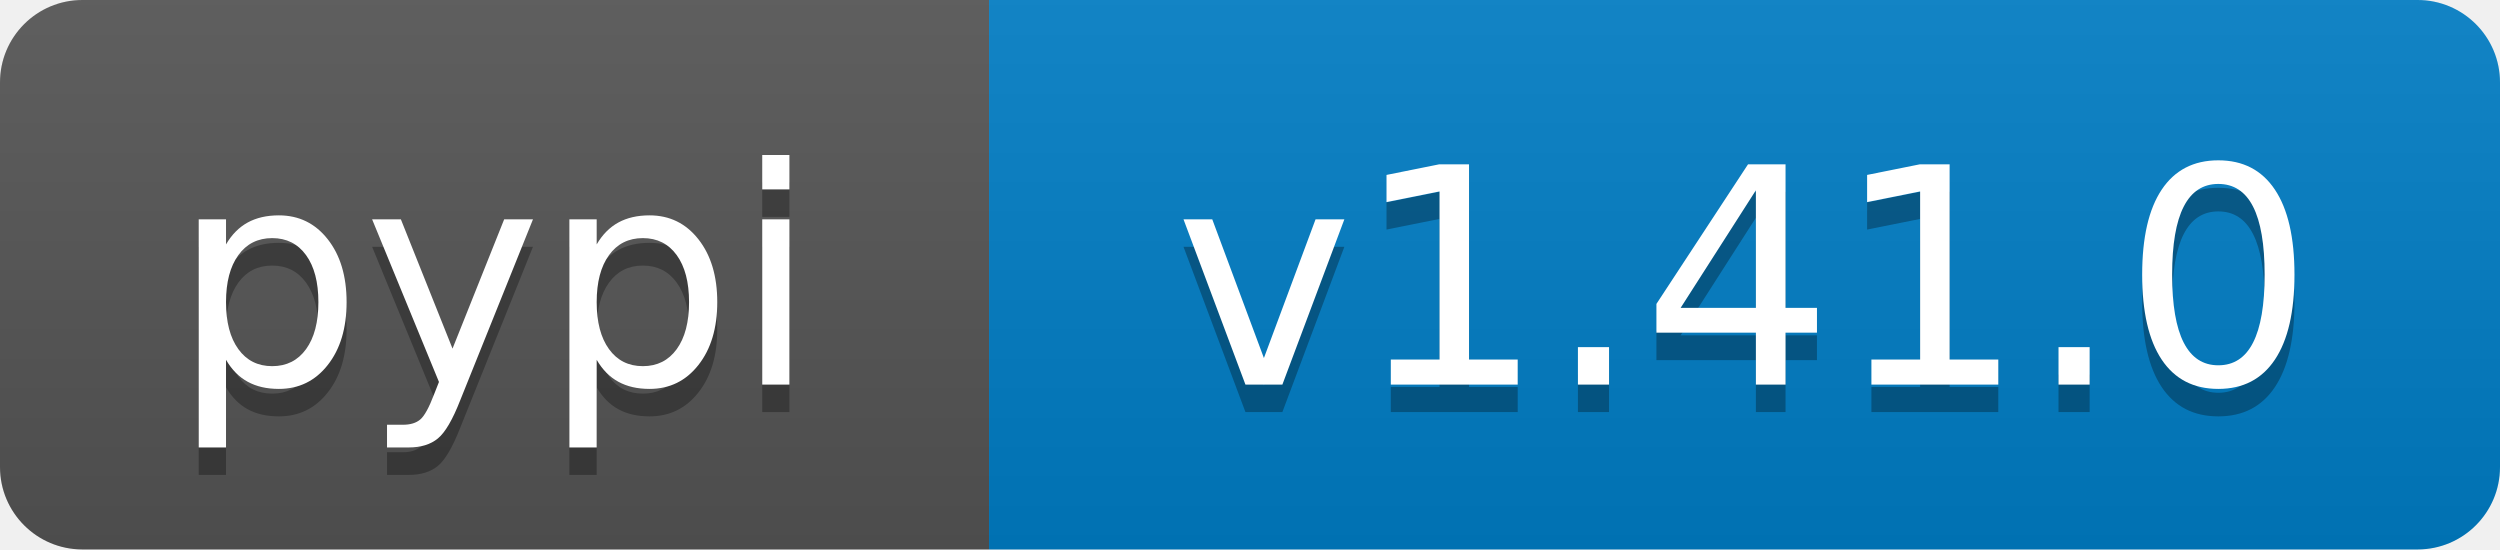
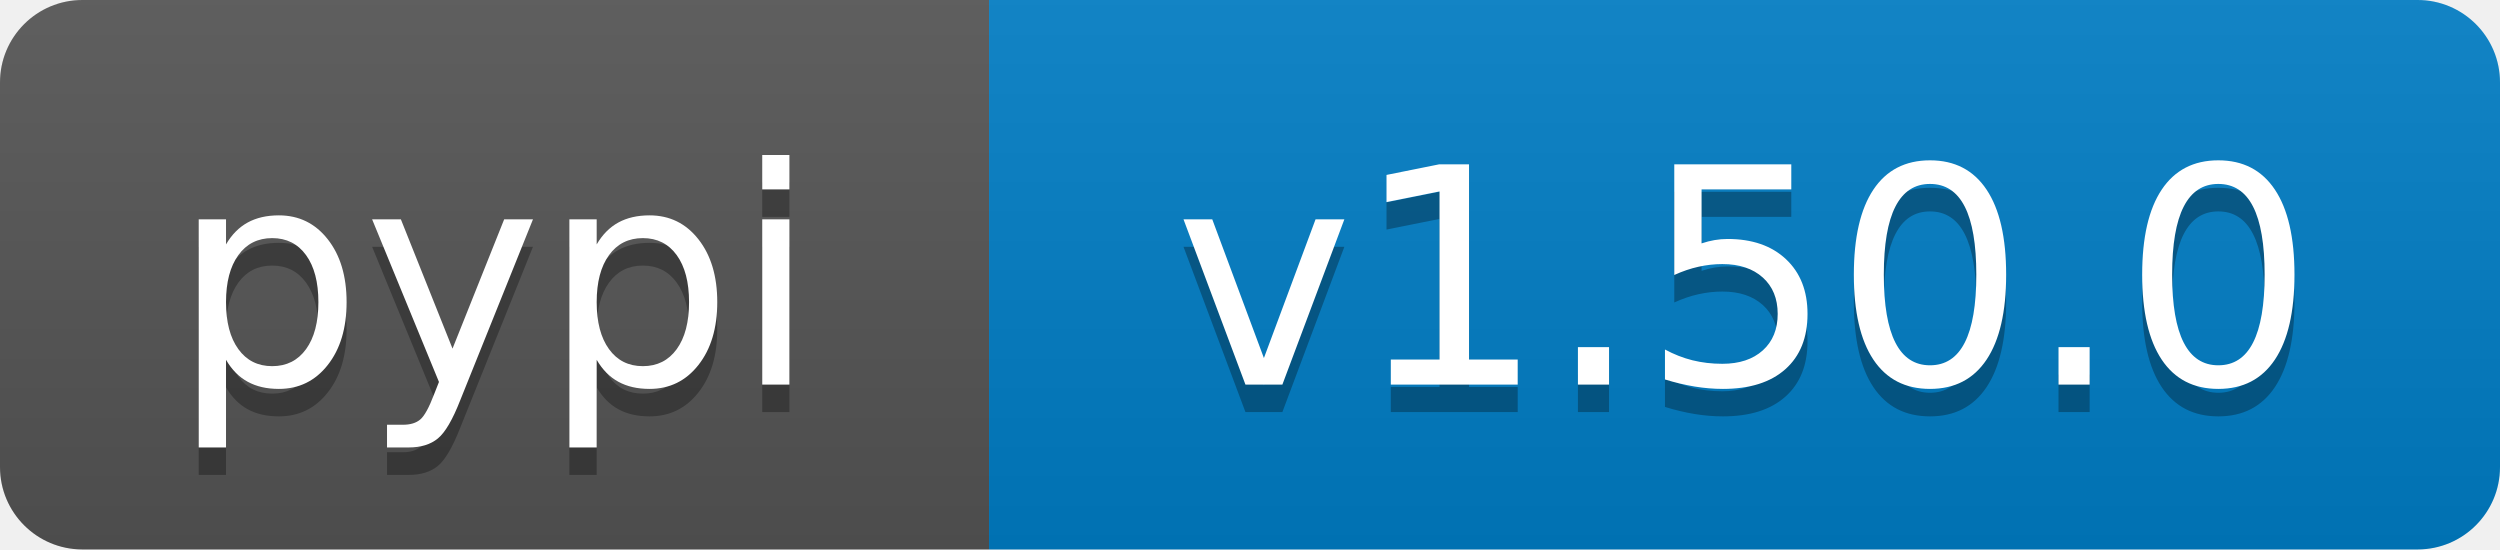
- <svg xmlns="http://www.w3.org/2000/svg" width="91" height="20" role="img" aria-label="pypi: v1.41.0">
+ <svg xmlns="http://www.w3.org/2000/svg" width="91" height="20" role="img" aria-label="pypi: v1.50.0">
  <linearGradient id="s" x2="0" y2="100%">
    <stop offset="0" stop-color="#bbb" stop-opacity=".1" />
    <stop offset="1" stop-opacity=".1" />
  </linearGradient>
  <clipPath id="r">
    <rect width="91" height="20" rx="3" fill="#fff" />
  </clipPath>
  <g clip-path="url(#r)">
    <rect width="36" height="20" fill="#555" />
    <rect x="36" width="55" height="20" fill="#007ec6" />
    <rect width="91" height="20" fill="url(#s)" />
  </g>
  <g fill="#fff" text-anchor="middle" font-family="Verdana,Geneva,DejaVu Sans,sans-serif" text-rendering="geometricPrecision" font-size="110">
    <text aria-hidden="true" x="180" y="150" transform="scale(.1)" fill="#000" fill-opacity=".3" textLength="260">pypi</text>
    <text x="180" y="140" transform="scale(.1)" textLength="260">pypi</text>
-     <text aria-hidden="true" x="635" y="150" transform="scale(.1)" fill="#000" fill-opacity=".3" textLength="450">v1.41.0</text>
-     <text x="635" y="140" transform="scale(.1)" textLength="450">v1.41.0</text>
+     <text aria-hidden="true" x="635" y="150" transform="scale(.1)" fill="#000" fill-opacity=".3" textLength="450">v1.50.0</text>
+     <text x="635" y="140" transform="scale(.1)" textLength="450">v1.50.0</text>
  </g>
</svg>
